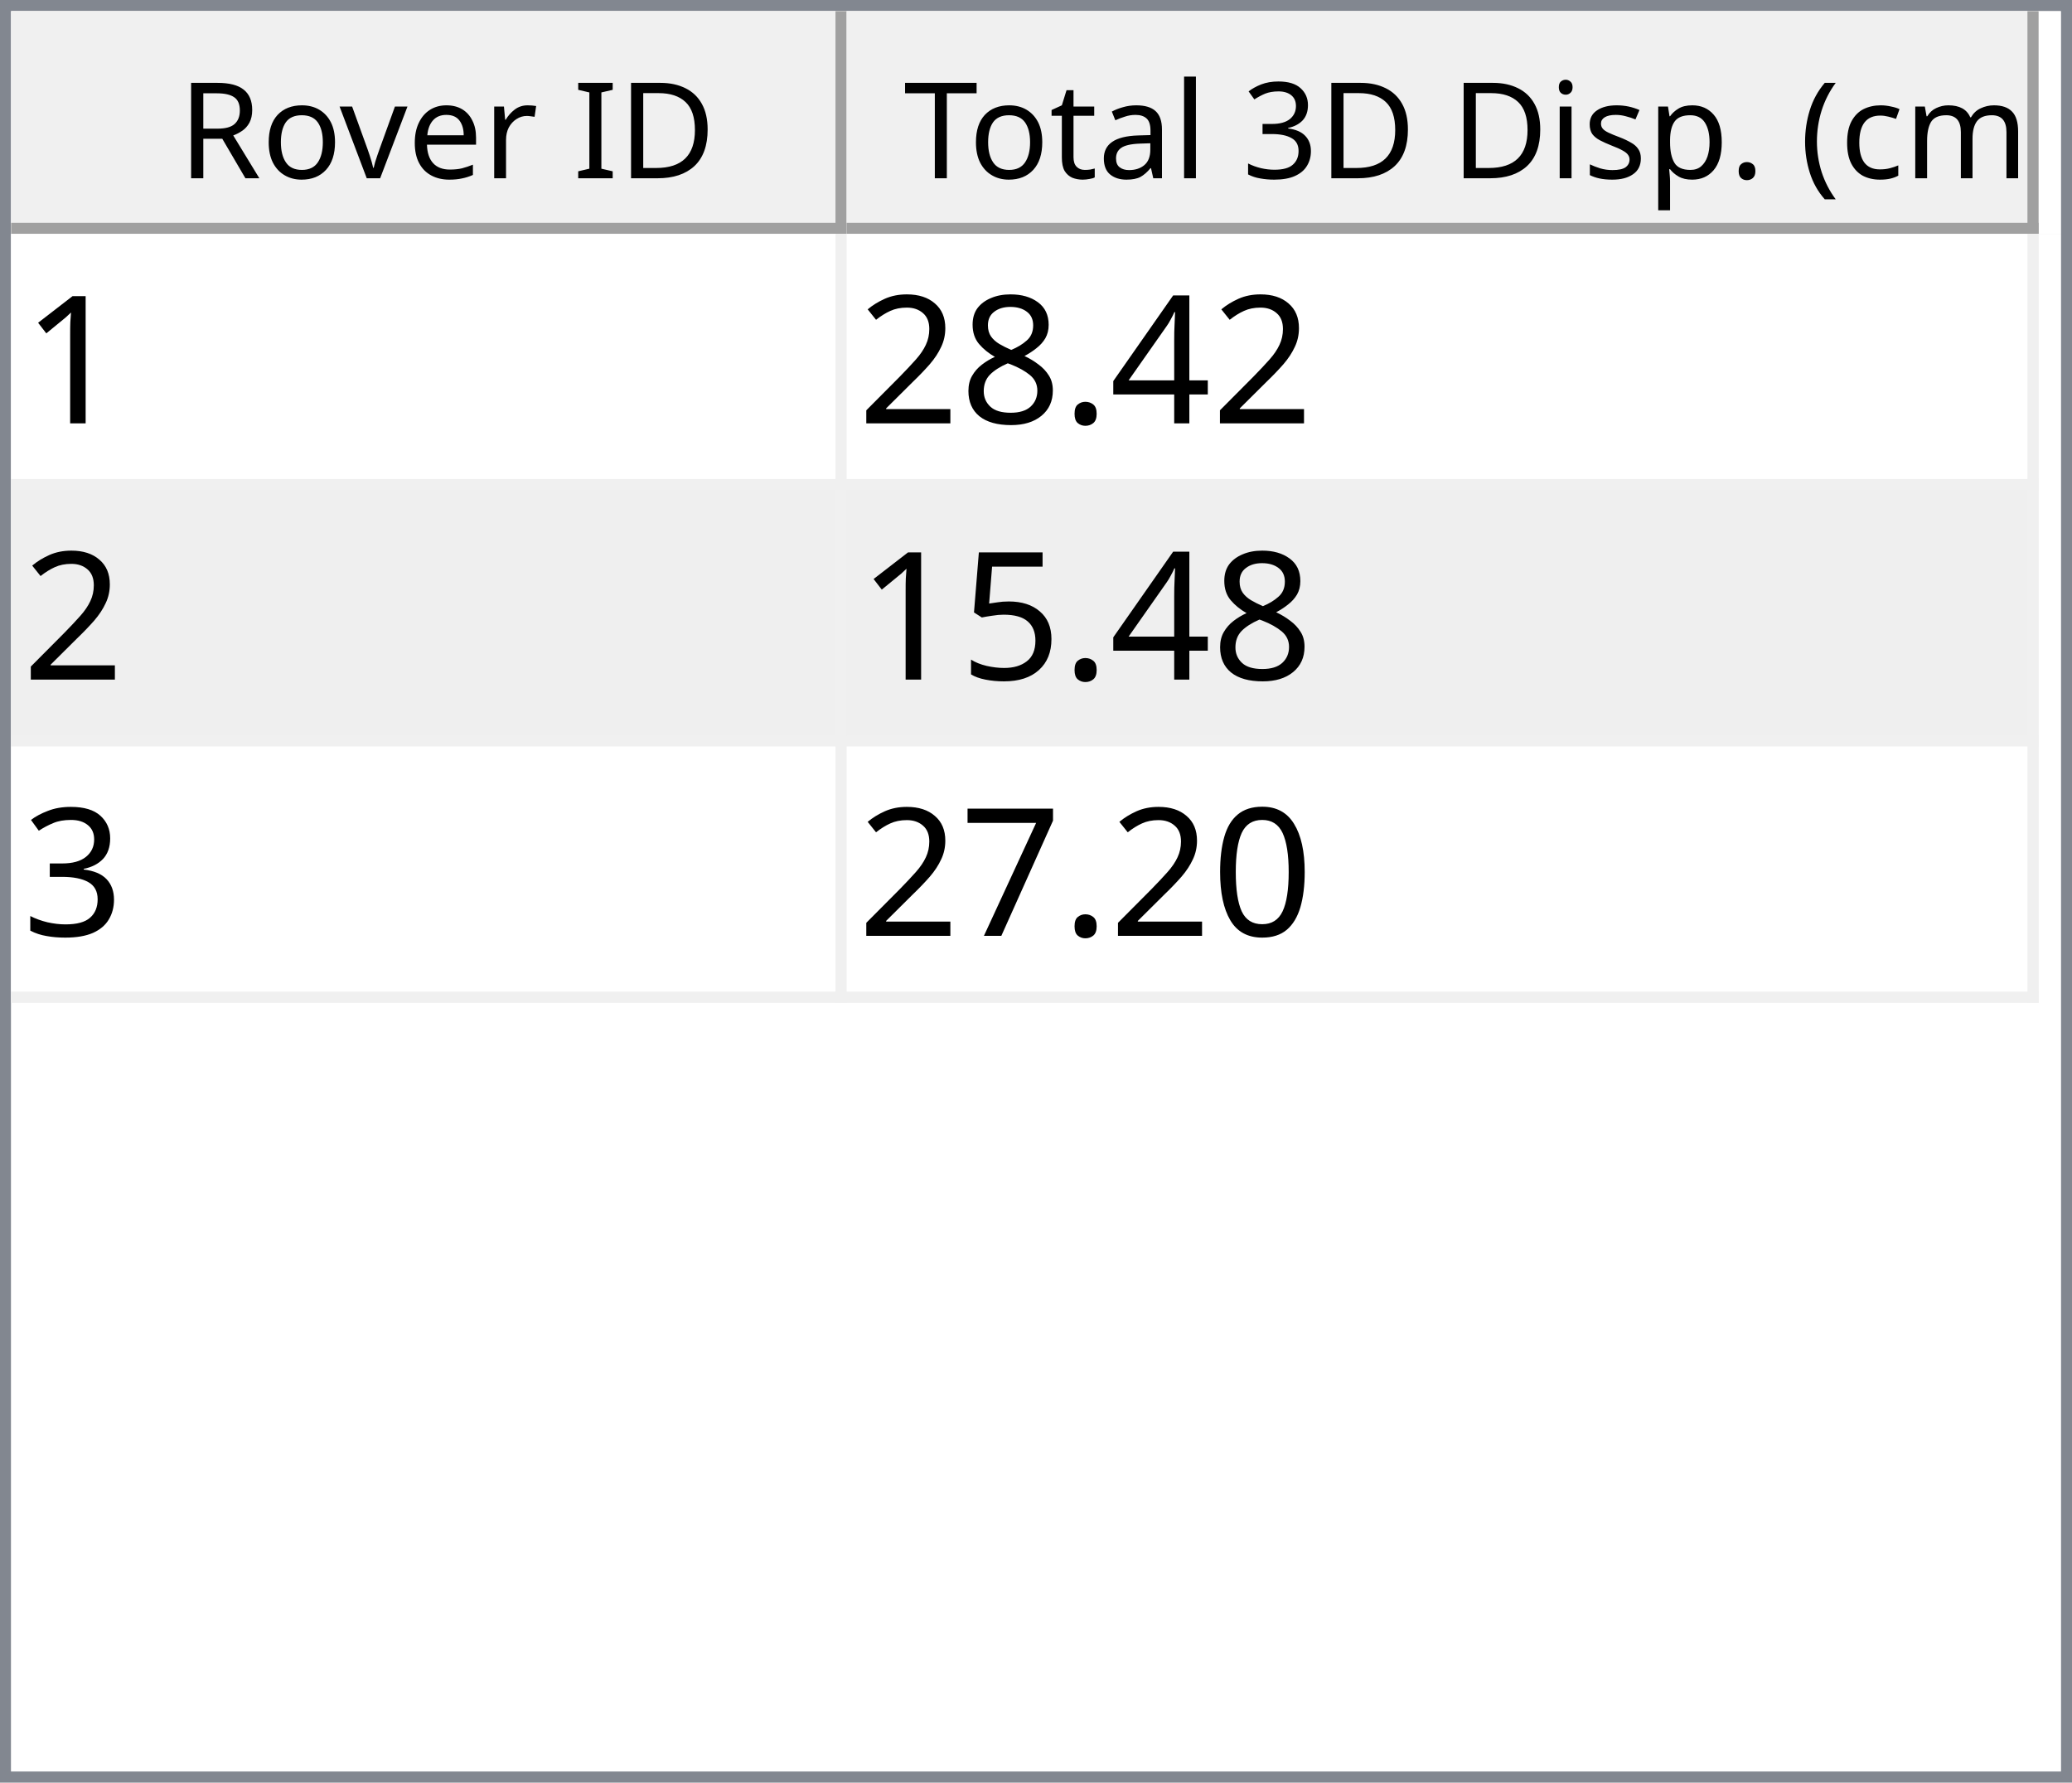
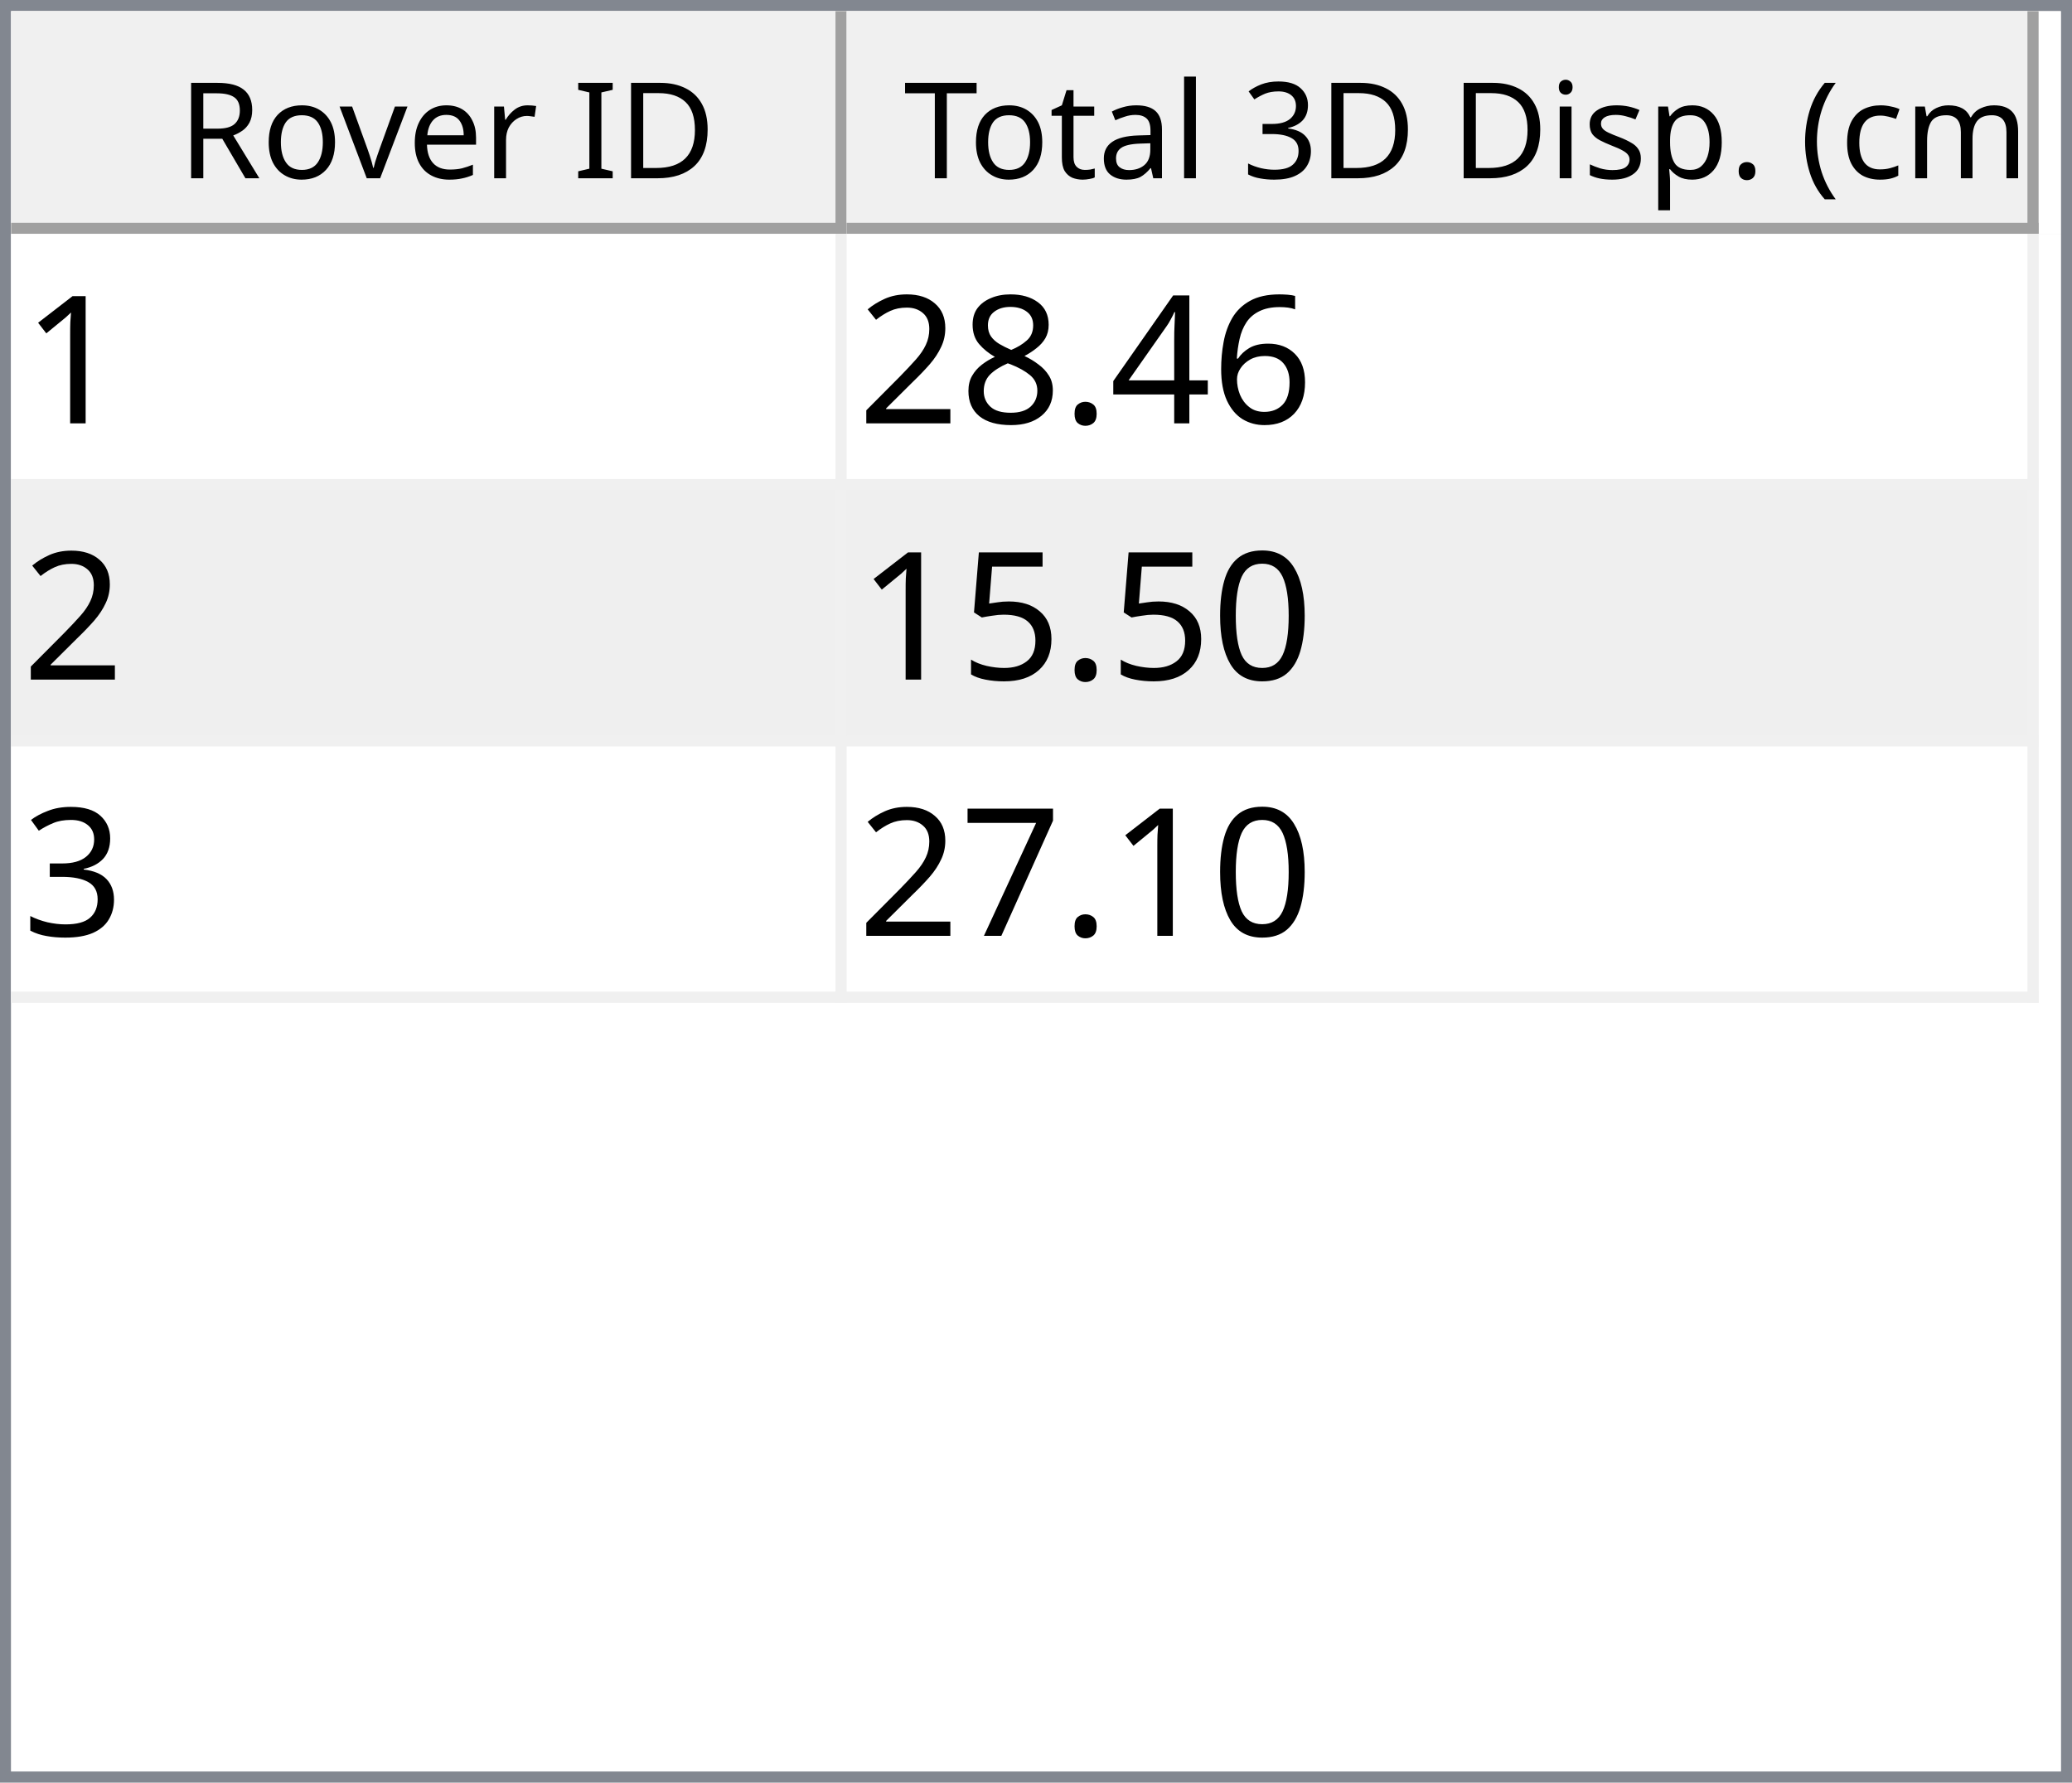
<svg xmlns="http://www.w3.org/2000/svg" style="fill-opacity:1; color-rendering:auto; color-interpolation:auto; text-rendering:auto; stroke:black; stroke-linecap:square; stroke-miterlimit:10; shape-rendering:auto; stroke-opacity:1; fill:black; stroke-dasharray:none; font-weight:normal; stroke-width:1; font-family:'Dialog'; font-style:normal; stroke-linejoin:miter; font-size:12px; stroke-dashoffset:0; image-rendering:auto;" width="186" height="160">
  <defs id="genericDefs" />
  <g>
    <defs id="defs1">
      <clipPath clipPathUnits="userSpaceOnUse" id="clipPath1">
        <path d="M0 0 L186 0 L186 160 L0 160 L0 0 Z" />
      </clipPath>
      <clipPath clipPathUnits="userSpaceOnUse" id="clipPath2">
        <path d="M0 0 L0 160 L186 160 L186 0 Z" />
      </clipPath>
      <clipPath clipPathUnits="userSpaceOnUse" id="clipPath3">
        <path d="M0 0 L0 20 L184 20 L184 0 Z" />
      </clipPath>
      <clipPath clipPathUnits="userSpaceOnUse" id="clipPath4">
        <path d="M0 0 L0 20 L75 20 L75 0 Z" />
      </clipPath>
      <clipPath clipPathUnits="userSpaceOnUse" id="clipPath5">
        <path d="M1 1 L1 19 L74 19 L74 1 Z" />
      </clipPath>
      <clipPath clipPathUnits="userSpaceOnUse" id="clipPath6">
        <path d="M0 0 L0 18 L73 18 L73 0 Z" />
      </clipPath>
      <clipPath clipPathUnits="userSpaceOnUse" id="clipPath7">
        <path d="M-0.5 -0.5 L-0.5 19.5 L74.5 19.5 L74.5 -0.5 Z" />
      </clipPath>
      <clipPath clipPathUnits="userSpaceOnUse" id="clipPath8">
        <path d="M0 0 L0 20 L107 20 L107 0 Z" />
      </clipPath>
      <clipPath clipPathUnits="userSpaceOnUse" id="clipPath9">
        <path d="M1 1 L1 19 L106 19 L106 1 Z" />
      </clipPath>
      <clipPath clipPathUnits="userSpaceOnUse" id="clipPath10">
        <path d="M0 0 L0 18 L105 18 L105 0 Z" />
      </clipPath>
      <clipPath clipPathUnits="userSpaceOnUse" id="clipPath11">
        <path d="M-0.5 -0.5 L-0.5 19.5 L106.5 19.5 L106.5 -0.5 Z" />
      </clipPath>
      <clipPath clipPathUnits="userSpaceOnUse" id="clipPath12">
        <path d="M0 0 L0 138 L184 138 L184 0 Z" />
      </clipPath>
      <clipPath clipPathUnits="userSpaceOnUse" id="clipPath13">
        <path d="M0 0 L0 69 L182 69 L182 0 Z" />
      </clipPath>
      <clipPath clipPathUnits="userSpaceOnUse" id="clipPath14">
        <path d="M-0.5 -0.5 L-0.5 68.5 L181.5 68.5 L181.5 -0.5 Z" />
      </clipPath>
      <clipPath clipPathUnits="userSpaceOnUse" id="clipPath15">
        <path d="M0 0 L0 22 L74 22 L74 0 Z" />
      </clipPath>
      <clipPath clipPathUnits="userSpaceOnUse" id="clipPath16">
        <path d="M0 0 L0 22 L106 22 L106 0 Z" />
      </clipPath>
      <font horiz-adv-x="64.551" id="font1">
        <font-face ascent="107.91" descent="25.098" units-per-em="100" style="font-style:normal; font-family:Segoe UI; font-weight:normal;" />
        <missing-glyph horiz-adv-x="64.551" d="M8.109 0 L8.109 68.266 L56.453 68.266 L56.453 0 L8.109 0 ZM15.328 7.234 L49.219 7.234 L49.219 61.031 L15.328 61.031 L15.328 7.234 Z" />
        <glyph unicode="D" horiz-adv-x="70.117" d="M9.188 0 L9.188 70.016 L28.516 70.016 Q65.531 70.016 65.531 35.891 Q65.531 19.672 55.25 9.836 Q44.969 0 27.734 0 L9.188 0 ZM17.391 62.594 L17.391 7.422 L27.828 7.422 Q41.609 7.422 49.273 14.797 Q56.938 22.172 56.938 35.688 Q56.938 62.594 28.328 62.594 L17.391 62.594 Z" />
        <glyph unicode="I" horiz-adv-x="26.611" d="M17.391 0 L9.188 0 L9.188 70.016 L17.391 70.016 L17.391 0 Z" />
        <glyph unicode=" " horiz-adv-x="27.393" d="" />
        <glyph unicode="r" horiz-adv-x="34.766" d="M34.188 41.891 Q32.078 43.5 28.125 43.5 Q23 43.5 19.555 38.672 Q16.109 33.844 16.109 25.484 L16.109 0 L8.109 0 L8.109 50 L16.109 50 L16.109 39.703 L16.312 39.703 Q18.016 44.969 21.531 47.922 Q25.047 50.875 29.391 50.875 Q32.516 50.875 34.188 50.203 L34.188 41.891 Z" />
        <glyph unicode="e" horiz-adv-x="52.295" d="M48.297 23 L12.984 23 Q13.188 14.656 17.484 10.109 Q21.781 5.562 29.297 5.562 Q37.75 5.562 44.828 11.141 L44.828 3.609 Q38.234 -1.172 27.391 -1.172 Q16.797 -1.172 10.742 5.641 Q4.688 12.453 4.688 24.812 Q4.688 36.469 11.305 43.82 Q17.922 51.172 27.734 51.172 Q37.547 51.172 42.922 44.828 Q48.297 38.484 48.297 27.203 L48.297 23 ZM40.094 29.781 Q40.047 36.719 36.75 40.578 Q33.453 44.438 27.594 44.438 Q21.922 44.438 17.969 40.383 Q14.016 36.328 13.094 29.781 L40.094 29.781 Z" />
        <glyph unicode="v" horiz-adv-x="47.9" d="M47.406 50 L27.484 0 L19.625 0 L0.688 50 L9.469 50 L22.172 13.672 Q23.578 9.672 23.922 6.688 L24.125 6.688 Q24.609 10.453 25.688 13.484 L38.969 50 L47.406 50 Z" />
        <glyph unicode="o" horiz-adv-x="58.594" d="M29 -1.172 Q17.922 -1.172 11.305 5.836 Q4.688 12.844 4.688 24.422 Q4.688 37.016 11.57 44.094 Q18.453 51.172 30.172 51.172 Q41.359 51.172 47.633 44.289 Q53.906 37.406 53.906 25.203 Q53.906 13.234 47.141 6.031 Q40.375 -1.172 29 -1.172 ZM29.594 44.438 Q21.875 44.438 17.383 39.188 Q12.891 33.938 12.891 24.703 Q12.891 15.828 17.43 10.695 Q21.969 5.562 29.594 5.562 Q37.359 5.562 41.531 10.594 Q45.703 15.625 45.703 24.906 Q45.703 34.281 41.531 39.359 Q37.359 44.438 29.594 44.438 Z" />
        <glyph unicode="R" horiz-adv-x="59.814" d="M59.375 0 L49.609 0 L37.891 19.625 Q36.281 22.359 34.766 24.289 Q33.25 26.219 31.664 27.438 Q30.078 28.656 28.25 29.219 Q26.422 29.781 24.125 29.781 L17.391 29.781 L17.391 0 L9.188 0 L9.188 70.016 L30.078 70.016 Q34.672 70.016 38.555 68.867 Q42.438 67.719 45.289 65.375 Q48.141 63.031 49.758 59.547 Q51.375 56.062 51.375 51.375 Q51.375 47.703 50.273 44.656 Q49.172 41.609 47.148 39.211 Q45.125 36.812 42.266 35.133 Q39.406 33.453 35.844 32.516 L35.844 32.328 Q37.594 31.547 38.891 30.547 Q40.188 29.547 41.359 28.18 Q42.531 26.812 43.68 25.078 Q44.828 23.344 46.234 21.047 L59.375 0 ZM17.391 62.594 L17.391 37.203 L28.516 37.203 Q31.594 37.203 34.203 38.133 Q36.812 39.062 38.719 40.797 Q40.625 42.531 41.703 45.047 Q42.781 47.562 42.781 50.688 Q42.781 56.297 39.141 59.445 Q35.5 62.594 28.609 62.594 L17.391 62.594 Z" />
        <glyph unicode=")" horiz-adv-x="30.176" d="M8.297 -15.922 L1.172 -15.922 Q16.406 2.344 16.406 26.812 Q16.406 51.469 1.078 70.016 L8.297 70.016 Q23.531 52.156 23.531 26.703 Q23.531 1.375 8.297 -15.922 Z" />
        <glyph unicode="m" horiz-adv-x="86.133" d="M79.109 0 L71.094 0 L71.094 28.719 Q71.094 37.016 68.531 40.727 Q65.969 44.438 59.906 44.438 Q54.781 44.438 51.195 39.75 Q47.609 35.062 47.609 28.516 L47.609 0 L39.594 0 L39.594 29.688 Q39.594 44.438 28.219 44.438 Q22.953 44.438 19.531 40.016 Q16.109 35.594 16.109 28.516 L16.109 0 L8.109 0 L8.109 50 L16.109 50 L16.109 42.094 L16.312 42.094 Q21.625 51.172 31.844 51.172 Q36.969 51.172 40.773 48.312 Q44.578 45.453 46 40.828 Q51.562 51.172 62.594 51.172 Q79.109 51.172 79.109 30.812 L79.109 0 Z" />
        <glyph unicode="c" horiz-adv-x="46.191" d="M42.188 2.297 Q36.422 -1.172 28.516 -1.172 Q17.828 -1.172 11.258 5.789 Q4.688 12.75 4.688 23.828 Q4.688 36.188 11.766 43.68 Q18.844 51.172 30.672 51.172 Q37.25 51.172 42.281 48.734 L42.281 40.531 Q36.719 44.438 30.375 44.438 Q22.703 44.438 17.797 38.945 Q12.891 33.453 12.891 24.516 Q12.891 15.719 17.508 10.641 Q22.125 5.562 29.891 5.562 Q36.422 5.562 42.188 9.906 L42.188 2.297 Z" />
        <glyph unicode="(" horiz-adv-x="30.176" d="M29.109 -15.922 L21.969 -15.922 Q6.844 1.375 6.844 26.703 Q6.844 52.156 21.969 70.016 L29.203 70.016 Q13.875 51.469 13.875 26.812 Q13.875 2.344 29.109 -15.922 Z" />
        <glyph unicode="." horiz-adv-x="21.68" d="M10.891 -1.078 Q8.641 -1.078 7.055 0.539 Q5.469 2.156 5.469 4.391 Q5.469 6.641 7.055 8.273 Q8.641 9.906 10.891 9.906 Q13.188 9.906 14.797 8.273 Q16.406 6.641 16.406 4.391 Q16.406 2.156 14.797 0.539 Q13.188 -1.078 10.891 -1.078 Z" />
        <glyph unicode="p" horiz-adv-x="58.789" d="M16.312 7.234 L16.109 7.234 L16.109 -23 L8.109 -23 L8.109 50 L16.109 50 L16.109 41.219 L16.312 41.219 Q22.219 51.172 33.594 51.172 Q43.266 51.172 48.688 44.461 Q54.109 37.75 54.109 26.469 Q54.109 13.922 48 6.375 Q41.891 -1.172 31.297 -1.172 Q21.578 -1.172 16.312 7.234 ZM16.109 27.391 L16.109 20.406 Q16.109 14.203 20.141 9.883 Q24.172 5.562 30.375 5.562 Q37.641 5.562 41.773 11.133 Q45.906 16.703 45.906 26.609 Q45.906 34.969 42.047 39.703 Q38.188 44.438 31.594 44.438 Q24.609 44.438 20.359 39.578 Q16.109 34.719 16.109 27.391 Z" />
        <glyph unicode="s" horiz-adv-x="42.432" d="M5.078 1.812 L5.078 10.406 Q11.625 5.562 19.484 5.562 Q30.031 5.562 30.031 12.594 Q30.031 14.594 29.125 15.992 Q28.219 17.391 26.68 18.461 Q25.141 19.531 23.07 20.383 Q21 21.234 18.609 22.172 Q15.281 23.484 12.766 24.828 Q10.25 26.172 8.57 27.859 Q6.891 29.547 6.031 31.695 Q5.172 33.844 5.172 36.719 Q5.172 40.234 6.789 42.945 Q8.406 45.656 11.086 47.484 Q13.766 49.312 17.211 50.242 Q20.656 51.172 24.312 51.172 Q30.812 51.172 35.938 48.922 L35.938 40.828 Q30.422 44.438 23.25 44.438 Q21 44.438 19.195 43.922 Q17.391 43.406 16.094 42.477 Q14.797 41.547 14.086 40.258 Q13.375 38.969 13.375 37.406 Q13.375 35.453 14.086 34.133 Q14.797 32.812 16.164 31.789 Q17.531 30.766 19.484 29.938 Q21.438 29.109 23.922 28.125 Q27.25 26.859 29.883 25.516 Q32.516 24.172 34.375 22.484 Q36.234 20.797 37.234 18.602 Q38.234 16.406 38.234 13.375 Q38.234 9.672 36.602 6.938 Q34.969 4.203 32.234 2.398 Q29.5 0.594 25.93 -0.289 Q22.359 -1.172 18.453 -1.172 Q10.75 -1.172 5.078 1.812 Z" />
        <glyph unicode="i" horiz-adv-x="24.219" d="M12.203 62.703 Q10.062 62.703 8.547 64.164 Q7.031 65.625 7.031 67.875 Q7.031 70.125 8.547 71.609 Q10.062 73.094 12.203 73.094 Q14.406 73.094 15.945 71.609 Q17.484 70.125 17.484 67.875 Q17.484 65.719 15.945 64.211 Q14.406 62.703 12.203 62.703 ZM16.109 0 L8.109 0 L8.109 50 L16.109 50 L16.109 0 Z" />
        <glyph unicode="3" horiz-adv-x="53.906" d="M46.531 19.828 Q46.531 15.094 44.75 11.211 Q42.969 7.328 39.719 4.57 Q36.469 1.812 31.93 0.297 Q27.391 -1.219 21.922 -1.219 Q11.922 -1.219 6 2.594 L6 11.188 Q13.094 5.609 22.219 5.609 Q25.875 5.609 28.828 6.539 Q31.781 7.469 33.906 9.227 Q36.031 10.984 37.18 13.477 Q38.328 15.969 38.328 19.094 Q38.328 32.812 18.797 32.812 L12.984 32.812 L12.984 39.594 L18.5 39.594 Q35.797 39.594 35.797 52.484 Q35.797 64.406 22.609 64.406 Q15.188 64.406 8.688 59.422 L8.688 67.188 Q15.375 71.188 24.609 71.188 Q29 71.188 32.57 69.969 Q36.141 68.75 38.68 66.555 Q41.219 64.359 42.609 61.281 Q44 58.203 44 54.5 Q44 40.672 30.031 36.719 L30.031 36.531 Q33.594 36.141 36.625 34.797 Q39.656 33.453 41.852 31.305 Q44.047 29.156 45.289 26.25 Q46.531 23.344 46.531 19.828 Z" />
        <glyph unicode="l" horiz-adv-x="24.219" d="M16.109 0 L8.109 0 L8.109 74.031 L16.109 74.031 L16.109 0 Z" />
        <glyph unicode="a" horiz-adv-x="50.879" d="M43.891 0 L35.891 0 L35.891 7.812 L35.688 7.812 Q30.469 -1.172 20.312 -1.172 Q12.844 -1.172 8.617 2.781 Q4.391 6.734 4.391 13.281 Q4.391 27.297 20.906 29.594 L35.891 31.688 Q35.891 44.438 25.594 44.438 Q16.547 44.438 9.281 38.281 L9.281 46.484 Q16.656 51.172 26.266 51.172 Q43.891 51.172 43.891 32.516 L43.891 0 ZM35.891 25.297 L23.828 23.641 Q18.266 22.859 15.43 20.875 Q12.594 18.891 12.594 13.875 Q12.594 10.203 15.211 7.883 Q17.828 5.562 22.172 5.562 Q28.125 5.562 32.008 9.742 Q35.891 13.922 35.891 20.312 L35.891 25.297 Z" />
        <glyph unicode="t" horiz-adv-x="33.887" d="M31.297 0.484 Q28.469 -1.078 23.828 -1.078 Q10.688 -1.078 10.688 13.578 L10.688 43.172 L2.094 43.172 L2.094 50 L10.688 50 L10.688 62.203 L18.703 64.797 L18.703 50 L31.297 50 L31.297 43.172 L18.703 43.172 L18.703 14.984 Q18.703 9.969 20.414 7.82 Q22.125 5.672 26.078 5.672 Q29.109 5.672 31.297 7.328 L31.297 0.484 Z" />
        <glyph unicode="T" horiz-adv-x="52.393" d="M50.594 62.594 L30.375 62.594 L30.375 0 L22.172 0 L22.172 62.594 L2 62.594 L2 70.016 L50.594 70.016 L50.594 62.594 Z" />
      </font>
      <font horiz-adv-x="75.0" id="font2">
        <font-face ascent="100.537" descent="21.973" units-per-em="100" style="font-style:normal; font-family:sans-serif; font-weight:normal;" />
        <missing-glyph horiz-adv-x="75.0" d="M12.5 0 L12.5 62.5 L62.5 62.5 L62.5 0 L12.5 0 ZM14.062 1.562 L60.938 1.562 L60.938 60.938 L14.062 60.938 L14.062 1.562 Z" />
        <glyph unicode="1" horiz-adv-x="55.615" d="M37.25 0 L28.469 0 L28.469 56 Q25.297 52.984 20.141 49.953 Q14.984 46.922 10.891 45.406 L10.891 53.906 Q18.266 57.375 23.781 62.305 Q29.297 67.234 31.594 71.875 L37.25 71.875 L37.25 0 Z" />
+         <glyph unicode="6" horiz-adv-x="55.615" d="M49.75 54.047 L41.016 53.375 Q39.844 58.547 37.703 60.891 Q34.125 64.656 28.906 64.656 Q24.703 64.656 21.531 62.312 Q17.391 59.281 14.992 53.469 Q12.594 47.656 12.5 36.922 Q15.672 41.75 20.266 44.094 Q24.859 46.438 29.891 46.438 Q38.672 46.438 44.852 39.969 Q51.031 33.5 51.031 23.25 Q51.031 16.5 48.125 10.719 Q45.219 4.938 40.141 1.859 Q35.062 -1.219 28.609 -1.219 Q17.625 -1.219 10.695 6.859 Q3.766 14.938 3.766 33.5 Q3.766 54.25 11.422 63.672 Q18.109 71.875 29.438 71.875 Q37.891 71.875 43.289 67.141 Q48.688 62.406 49.75 54.047 ZM13.875 23.188 Q13.875 18.656 15.797 14.508 Q17.719 10.359 21.188 8.18 Q24.656 6 28.469 6 Q34.031 6 38.039 10.492 Q42.047 14.984 42.047 22.703 Q42.047 30.125 38.086 34.398 Q34.125 38.672 28.125 38.672 Q22.172 38.672 18.023 34.398 Q13.875 30.125 13.875 23.188 Z" />
        <glyph unicode="4" horiz-adv-x="55.615" d="M32.328 0 L32.328 17.141 L1.266 17.141 L1.266 25.203 L33.938 71.578 L41.109 71.578 L41.109 25.203 L50.781 25.203 L50.781 17.141 L41.109 17.141 L41.109 0 L32.328 0 ZM32.328 25.203 L32.328 57.469 L9.906 25.203 L32.328 25.203 Z" />
        <glyph unicode="." horiz-adv-x="27.783" d="M9.078 0 L9.078 10.016 L19.094 10.016 L19.094 0 L9.078 0 Z" />
        <glyph unicode="8" horiz-adv-x="55.615" d="M17.672 38.812 Q12.203 40.828 9.57 44.539 Q6.938 48.25 6.938 53.422 Q6.938 61.234 12.555 66.555 Q18.172 71.875 27.484 71.875 Q36.859 71.875 42.578 66.43 Q48.297 60.984 48.297 53.172 Q48.297 48.188 45.68 44.508 Q43.062 40.828 37.75 38.812 Q44.344 36.672 47.781 31.883 Q51.219 27.094 51.219 20.453 Q51.219 11.281 44.727 5.031 Q38.234 -1.219 27.641 -1.219 Q17.047 -1.219 10.547 5.055 Q4.047 11.328 4.047 20.703 Q4.047 27.688 7.594 32.398 Q11.141 37.109 17.672 38.812 ZM15.922 53.719 Q15.922 48.641 19.195 45.414 Q22.469 42.188 27.688 42.188 Q32.766 42.188 36.016 45.383 Q39.266 48.578 39.266 53.219 Q39.266 58.062 35.914 61.359 Q32.562 64.656 27.594 64.656 Q22.562 64.656 19.242 61.43 Q15.922 58.203 15.922 53.719 ZM13.094 20.656 Q13.094 16.891 14.875 13.375 Q16.656 9.859 20.172 7.93 Q23.688 6 27.734 6 Q34.031 6 38.133 10.055 Q42.234 14.109 42.234 20.359 Q42.234 26.703 38.016 30.859 Q33.797 35.016 27.438 35.016 Q21.234 35.016 17.164 30.914 Q13.094 26.812 13.094 20.656 Z" />
        <glyph unicode="2" horiz-adv-x="55.615" d="M50.344 8.453 L50.344 0 L3.031 0 Q2.938 3.172 4.047 6.109 Q5.859 10.938 9.836 15.625 Q13.812 20.312 21.344 26.469 Q33.016 36.031 37.117 41.625 Q41.219 47.219 41.219 52.203 Q41.219 57.422 37.477 61.008 Q33.734 64.594 27.734 64.594 Q21.391 64.594 17.578 60.789 Q13.766 56.984 13.719 50.25 L4.688 51.172 Q5.609 61.281 11.664 66.578 Q17.719 71.875 27.938 71.875 Q38.234 71.875 44.242 66.164 Q50.25 60.453 50.25 52 Q50.25 47.703 48.492 43.555 Q46.734 39.406 42.656 34.812 Q38.578 30.219 29.109 22.219 Q21.188 15.578 18.945 13.211 Q16.703 10.844 15.234 8.453 L50.344 8.453 Z" />
+         <glyph unicode="0" horiz-adv-x="55.615" d="M4.156 35.297 Q4.156 48 6.766 55.742 Q9.375 63.484 14.523 67.68 Q19.672 71.875 27.484 71.875 Q33.25 71.875 37.594 69.555 Q41.938 67.234 44.773 62.867 Q47.609 58.5 49.219 52.227 Q50.828 45.953 50.828 35.297 Q50.828 22.703 48.242 14.969 Q45.656 7.234 40.508 3.008 Q35.359 -1.219 27.484 -1.219 Q17.141 -1.219 11.234 6.203 Q4.156 15.141 4.156 35.297 ZM13.188 35.297 Q13.188 17.672 17.312 11.836 Q21.438 6 27.484 6 Q33.547 6 37.672 11.859 Q41.797 17.719 41.797 35.297 Q41.797 52.984 37.672 58.789 Q33.547 64.594 27.391 64.594 Q21.344 64.594 17.719 59.469 Q13.188 52.938 13.188 35.297 Z" />
        <glyph unicode="5" horiz-adv-x="55.615" d="M4.156 18.75 L13.375 19.531 Q14.406 12.797 18.141 9.398 Q21.875 6 27.156 6 Q33.5 6 37.891 10.789 Q42.281 15.578 42.281 23.484 Q42.281 31 38.062 35.352 Q33.844 39.703 27 39.703 Q22.75 39.703 19.336 37.773 Q15.922 35.844 13.969 32.766 L5.719 33.844 L12.641 70.609 L48.25 70.609 L48.25 62.203 L19.672 62.203 L15.828 42.969 Q22.266 47.469 29.344 47.469 Q38.719 47.469 45.164 40.969 Q51.609 34.469 51.609 24.266 Q51.609 14.547 45.953 7.469 Q39.062 -1.219 27.156 -1.219 Q17.391 -1.219 11.211 4.25 Q5.031 9.719 4.156 18.75 Z" />
        <glyph unicode="3" horiz-adv-x="55.615" d="M4.203 18.891 L12.984 20.062 Q14.5 12.594 18.141 9.297 Q21.781 6 27 6 Q33.203 6 37.477 10.297 Q41.75 14.594 41.75 20.953 Q41.75 27 37.797 30.93 Q33.844 34.859 27.734 34.859 Q25.25 34.859 21.531 33.891 L22.516 41.609 Q23.391 41.5 23.922 41.5 Q29.547 41.5 34.039 44.43 Q38.531 47.359 38.531 53.469 Q38.531 58.297 35.258 61.477 Q31.984 64.656 26.812 64.656 Q21.688 64.656 18.266 61.43 Q14.844 58.203 13.875 51.766 L5.078 53.328 Q6.688 62.156 12.398 67.016 Q18.109 71.875 26.609 71.875 Q32.469 71.875 37.398 69.359 Q42.328 66.844 44.945 62.5 Q47.562 58.156 47.562 53.266 Q47.562 48.641 45.07 44.828 Q42.578 41.016 37.703 38.766 Q44.047 37.312 47.562 32.695 Q51.078 28.078 51.078 21.141 Q51.078 11.766 44.242 5.25 Q37.406 -1.266 26.953 -1.266 Q17.531 -1.266 11.305 4.352 Q5.078 9.969 4.203 18.891 Z" />
-         <glyph unicode="0" horiz-adv-x="55.615" d="M4.156 35.297 Q4.156 48 6.766 55.742 Q9.375 63.484 14.523 67.68 Q19.672 71.875 27.484 71.875 Q33.25 71.875 37.594 69.555 Q41.938 67.234 44.773 62.867 Q47.609 58.5 49.219 52.227 Q50.828 45.953 50.828 35.297 Q50.828 22.703 48.242 14.969 Q45.656 7.234 40.508 3.008 Q35.359 -1.219 27.484 -1.219 Q17.141 -1.219 11.234 6.203 Q4.156 15.141 4.156 35.297 ZM13.188 35.297 Q13.188 17.672 17.312 11.836 Q21.438 6 27.484 6 Q33.547 6 37.672 11.859 Q41.797 17.719 41.797 35.297 Q41.797 52.984 37.672 58.789 Q33.547 64.594 27.391 64.594 Q21.344 64.594 17.719 59.469 Q13.188 52.938 13.188 35.297 Z" />
        <glyph unicode="7" horiz-adv-x="55.615" d="M4.734 62.203 L4.734 70.656 L51.078 70.656 L51.078 63.812 Q44.234 56.547 37.523 44.484 Q30.812 32.422 27.156 19.672 Q24.516 10.688 23.781 0 L14.75 0 Q14.891 8.453 18.062 20.414 Q21.234 32.375 27.172 43.484 Q33.109 54.594 39.797 62.203 L4.734 62.203 Z" />
      </font>
    </defs>
    <g style="fill:white; stroke:white;">
      <rect x="0" y="0" width="186" style="clip-path:url(#clipPath1); stroke:none;" height="160" />
    </g>
    <g style="fill:white; text-rendering:optimizeSpeed; color-rendering:optimizeSpeed; image-rendering:optimizeSpeed; shape-rendering:crispEdges; stroke:white; color-interpolation:sRGB;">
      <rect x="0" width="186" height="160" y="0" style="stroke:none;" />
      <path style="stroke:none;" d="M0 160 L186 160 L186 0 L0 0 Z" />
    </g>
    <g style="fill:rgb(240,240,240); font-family:'Segoe UI'; stroke:rgb(240,240,240);">
      <rect x="0" y="0" width="186" style="clip-path:url(#clipPath2); stroke:none;" height="160" />
    </g>
    <g style="fill:rgb(130,135,144); font-family:'Segoe UI'; stroke:rgb(130,135,144);">
      <path d="M0 0 L186 0 L186 160 L0 160 L0 0 ZM1 1 L185 1 L185 159 L1 159 L1 1 Z" style="fill-rule:evenodd; clip-path:url(#clipPath2); stroke:none;" />
    </g>
    <g style="fill:white; font-family:'Segoe UI'; stroke:white;" transform="translate(1,1)">
      <rect x="0" y="0" width="184" style="clip-path:url(#clipPath3); stroke:none;" height="20" />
    </g>
    <g style="fill:rgb(240,240,240); font-family:'Segoe UI'; stroke:rgb(240,240,240);" transform="translate(1,1)">
      <rect x="0" y="0" width="75" style="clip-path:url(#clipPath4); stroke:none;" height="20" />
    </g>
    <g style="font-family:'Segoe UI';" transform="translate(2,2)">
      <text x="14" xml:space="preserve" y="14" style="clip-path:url(#clipPath6); stroke:none;">Rover ID</text>
    </g>
    <g style="fill:rgb(160,160,160); font-family:'Segoe UI'; stroke:rgb(160,160,160); stroke-linejoin:bevel;" transform="translate(1.5,1.5)">
      <line x1="74" x2="74" y1="0" style="fill:none; clip-path:url(#clipPath7);" y2="19" />
    </g>
    <g style="fill:rgb(160,160,160); font-family:'Segoe UI'; stroke:rgb(160,160,160); stroke-linejoin:bevel;" transform="matrix(1,0,0,1,1,1) translate(0.5,0.5)">
      <line x1="0" x2="74" y1="19" style="fill:none; clip-path:url(#clipPath7);" y2="19" />
    </g>
    <g style="fill:rgb(240,240,240); font-family:'Segoe UI'; stroke:rgb(240,240,240);" transform="translate(76,1)">
      <rect x="0" y="0" width="107" style="clip-path:url(#clipPath8); stroke:none;" height="20" />
    </g>
    <g style="font-family:'Segoe UI';" transform="translate(77,2)">
      <text x="1" xml:space="preserve" y="14" style="clip-path:url(#clipPath10); stroke:none;"> Total 3D Disp. (cm)</text>
    </g>
    <g style="fill:rgb(160,160,160); font-family:'Segoe UI'; stroke:rgb(160,160,160); stroke-linejoin:bevel;" transform="translate(76.5,1.5)">
      <line x1="106" x2="106" y1="0" style="fill:none; clip-path:url(#clipPath11);" y2="19" />
    </g>
    <g style="fill:rgb(160,160,160); font-family:'Segoe UI'; stroke:rgb(160,160,160); stroke-linejoin:bevel;" transform="matrix(1,0,0,1,76,1) translate(0.5,0.5)">
      <line x1="0" x2="106" y1="19" style="fill:none; clip-path:url(#clipPath11);" y2="19" />
    </g>
    <g style="fill:white; font-family:'Segoe UI'; stroke:white;" transform="translate(1,21)">
      <rect x="0" y="0" width="184" style="clip-path:url(#clipPath12); stroke:none;" height="138" />
    </g>
    <g style="fill:rgb(240,240,240); font-size:16px; font-family:sans-serif; stroke:rgb(240,240,240);" transform="translate(1,21)">
      <rect x="0" y="0" width="182" style="clip-path:url(#clipPath13); stroke:none;" height="69" />
      <line transform="translate(0.5,0.5)" x1="0" x2="181" y1="22" style="clip-path:url(#clipPath14); fill:none; stroke-linejoin:bevel;" y2="22" />
    </g>
    <g transform="matrix(1,0,0,1,1,21) translate(0.5,0.5)" style="fill:rgb(240,240,240); font-size:16px; font-family:sans-serif; stroke:rgb(240,240,240); stroke-linejoin:bevel;">
      <line x1="0" x2="181" y1="45" style="fill:none; clip-path:url(#clipPath14);" y2="45" />
    </g>
    <g transform="matrix(1,0,0,1,1,21) translate(0.5,0.5)" style="fill:rgb(240,240,240); font-size:16px; font-family:sans-serif; stroke:rgb(240,240,240); stroke-linejoin:bevel;">
      <line x1="0" x2="181" y1="68" style="fill:none; clip-path:url(#clipPath14);" y2="68" />
    </g>
    <g transform="matrix(1,0,0,1,1,21) translate(0.5,0.5)" style="fill:rgb(240,240,240); font-size:16px; font-family:sans-serif; stroke:rgb(240,240,240); stroke-linejoin:bevel;">
      <line x1="74" x2="74" y1="0" style="fill:none; clip-path:url(#clipPath14);" y2="68" />
    </g>
    <g transform="matrix(1,0,0,1,1,21) translate(0.5,0.5)" style="fill:rgb(240,240,240); font-size:16px; font-family:sans-serif; stroke:rgb(240,240,240); stroke-linejoin:bevel;">
      <line x1="181" x2="181" y1="0" style="fill:none; clip-path:url(#clipPath14);" y2="68" />
    </g>
    <g style="fill:white; font-size:16px; font-family:sans-serif; stroke:white;" transform="matrix(1,0,0,1,1,21)">
      <rect x="0" y="0" width="74" style="clip-path:url(#clipPath15); stroke:none;" height="22" />
      <text x="1" y="17" style="fill:black; clip-path:url(#clipPath15); stroke:none;" xml:space="preserve">1</text>
    </g>
    <g style="fill:white; font-size:16px; font-family:sans-serif; stroke:white;" transform="matrix(1,0,0,1,1,21) translate(75,0)">
      <rect x="0" y="0" width="106" style="clip-path:url(#clipPath16); stroke:none;" height="22" />
-       <text x="1" y="17" style="fill:black; clip-path:url(#clipPath16); stroke:none;" xml:space="preserve">28.42</text>
+       <text x="1" y="17" style="fill:black; clip-path:url(#clipPath16); stroke:none;" xml:space="preserve">28.46</text>
    </g>
    <g style="fill:rgb(239,239,239); font-size:16px; font-family:sans-serif; stroke:rgb(239,239,239);" transform="matrix(1,0,0,1,1,21) translate(0,23)">
      <rect x="0" y="0" width="74" style="clip-path:url(#clipPath15); stroke:none;" height="22" />
      <text x="1" y="17" style="fill:black; clip-path:url(#clipPath15); stroke:none;" xml:space="preserve">2</text>
    </g>
    <g style="fill:rgb(239,239,239); font-size:16px; font-family:sans-serif; stroke:rgb(239,239,239);" transform="matrix(1,0,0,1,1,21) translate(75,23)">
      <rect x="0" y="0" width="106" style="clip-path:url(#clipPath16); stroke:none;" height="22" />
-       <text x="1" y="17" style="fill:black; clip-path:url(#clipPath16); stroke:none;" xml:space="preserve">15.48</text>
+       <text x="1" y="17" style="fill:black; clip-path:url(#clipPath16); stroke:none;" xml:space="preserve">15.50</text>
    </g>
    <g style="fill:white; font-size:16px; font-family:sans-serif; stroke:white;" transform="matrix(1,0,0,1,1,21) translate(0,46)">
      <rect x="0" y="0" width="74" style="clip-path:url(#clipPath15); stroke:none;" height="22" />
      <text x="1" y="17" style="fill:black; clip-path:url(#clipPath15); stroke:none;" xml:space="preserve">3</text>
    </g>
    <g style="fill:white; font-size:16px; font-family:sans-serif; stroke:white;" transform="matrix(1,0,0,1,1,21) translate(75,46)">
      <rect x="0" y="0" width="106" style="clip-path:url(#clipPath16); stroke:none;" height="22" />
-       <text x="1" y="17" style="fill:black; clip-path:url(#clipPath16); stroke:none;" xml:space="preserve">27.20</text>
+       <text x="1" y="17" style="fill:black; clip-path:url(#clipPath16); stroke:none;" xml:space="preserve">27.10</text>
    </g>
  </g>
</svg>
